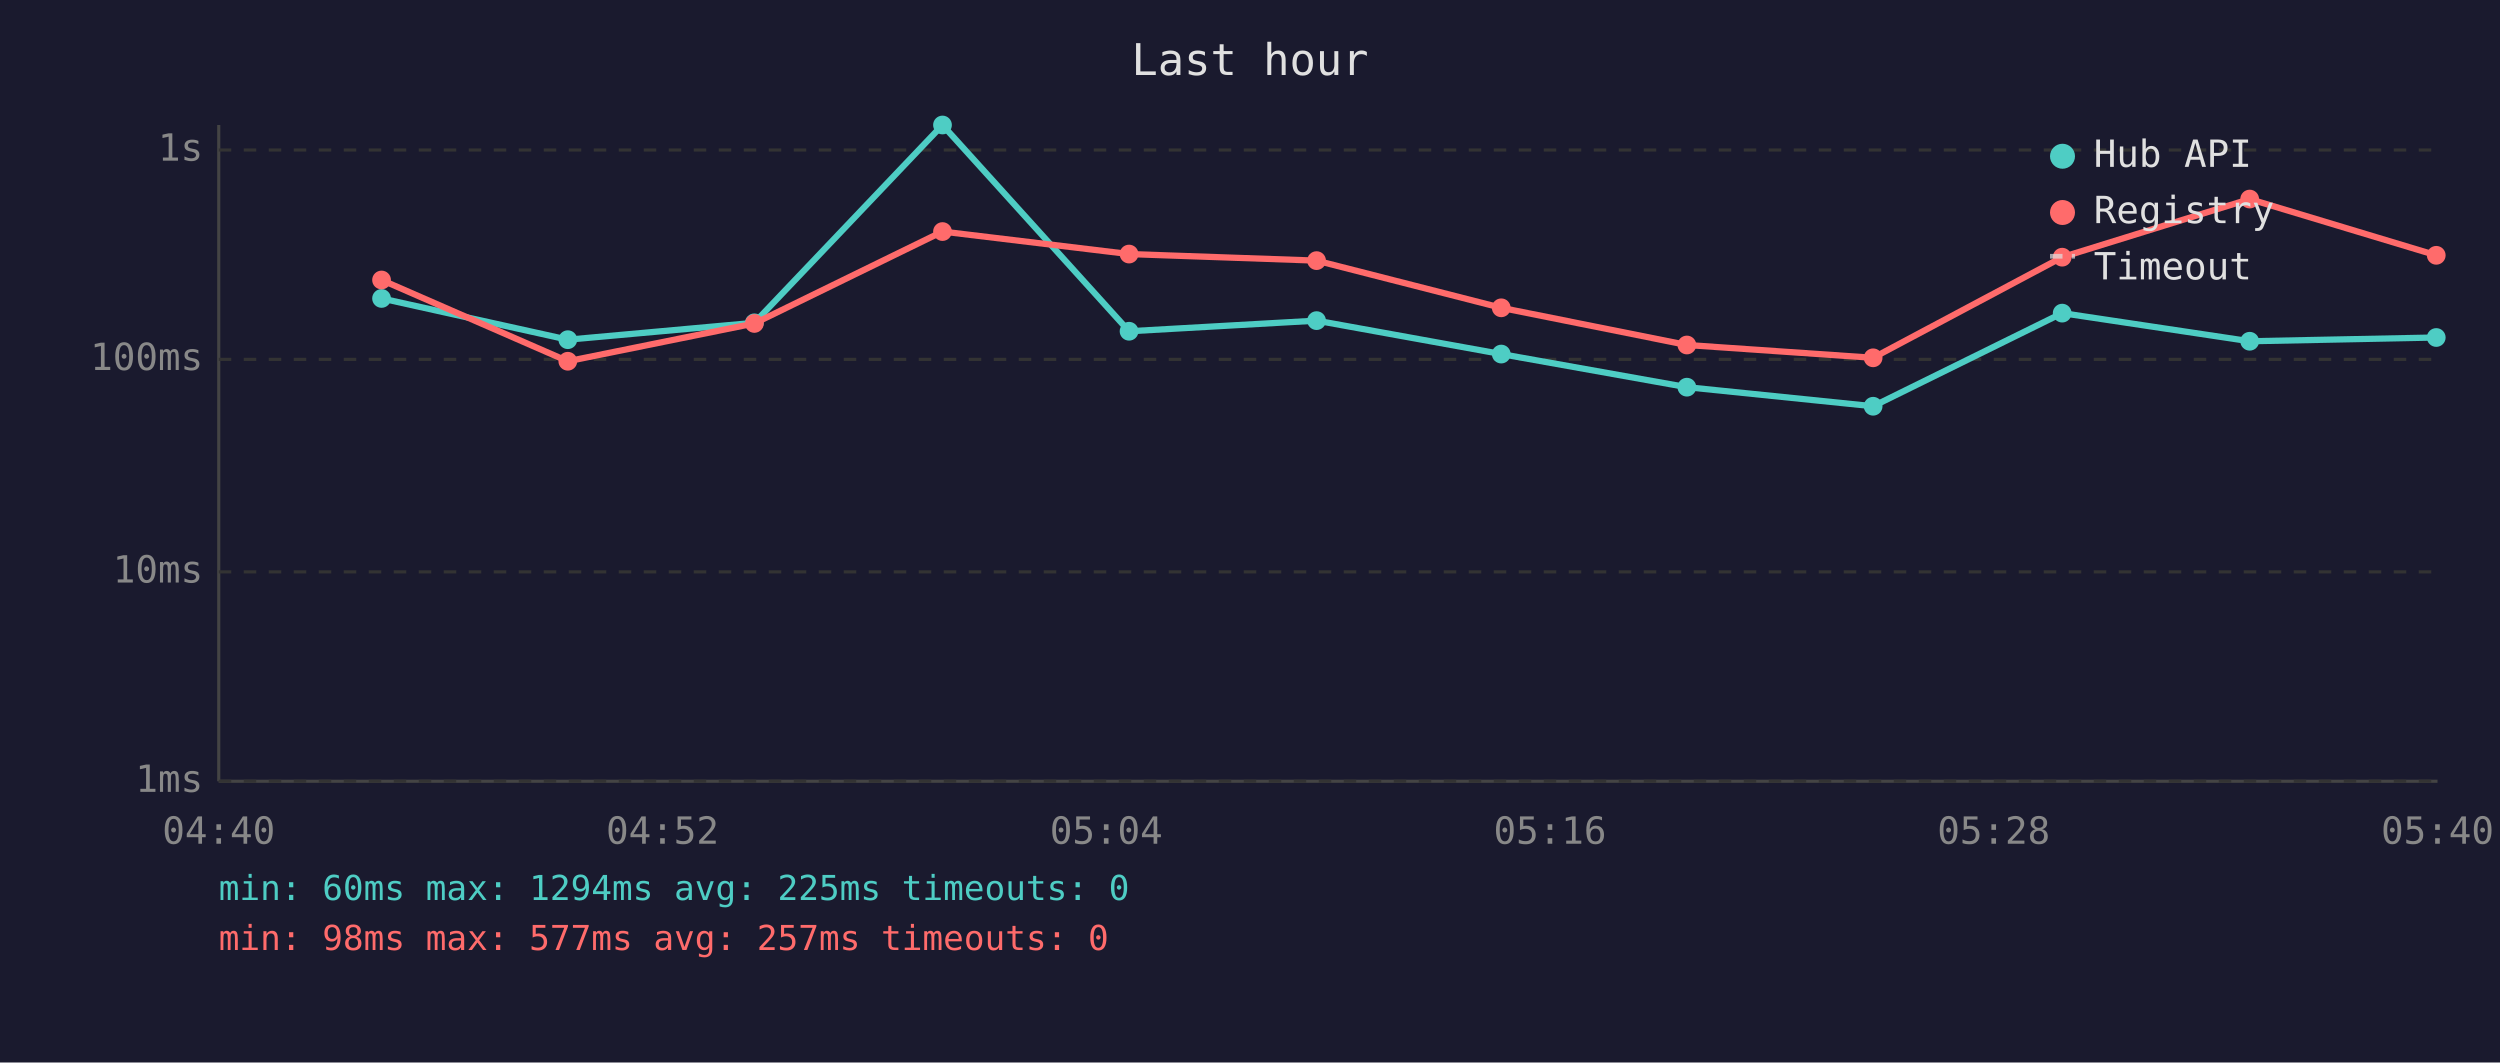
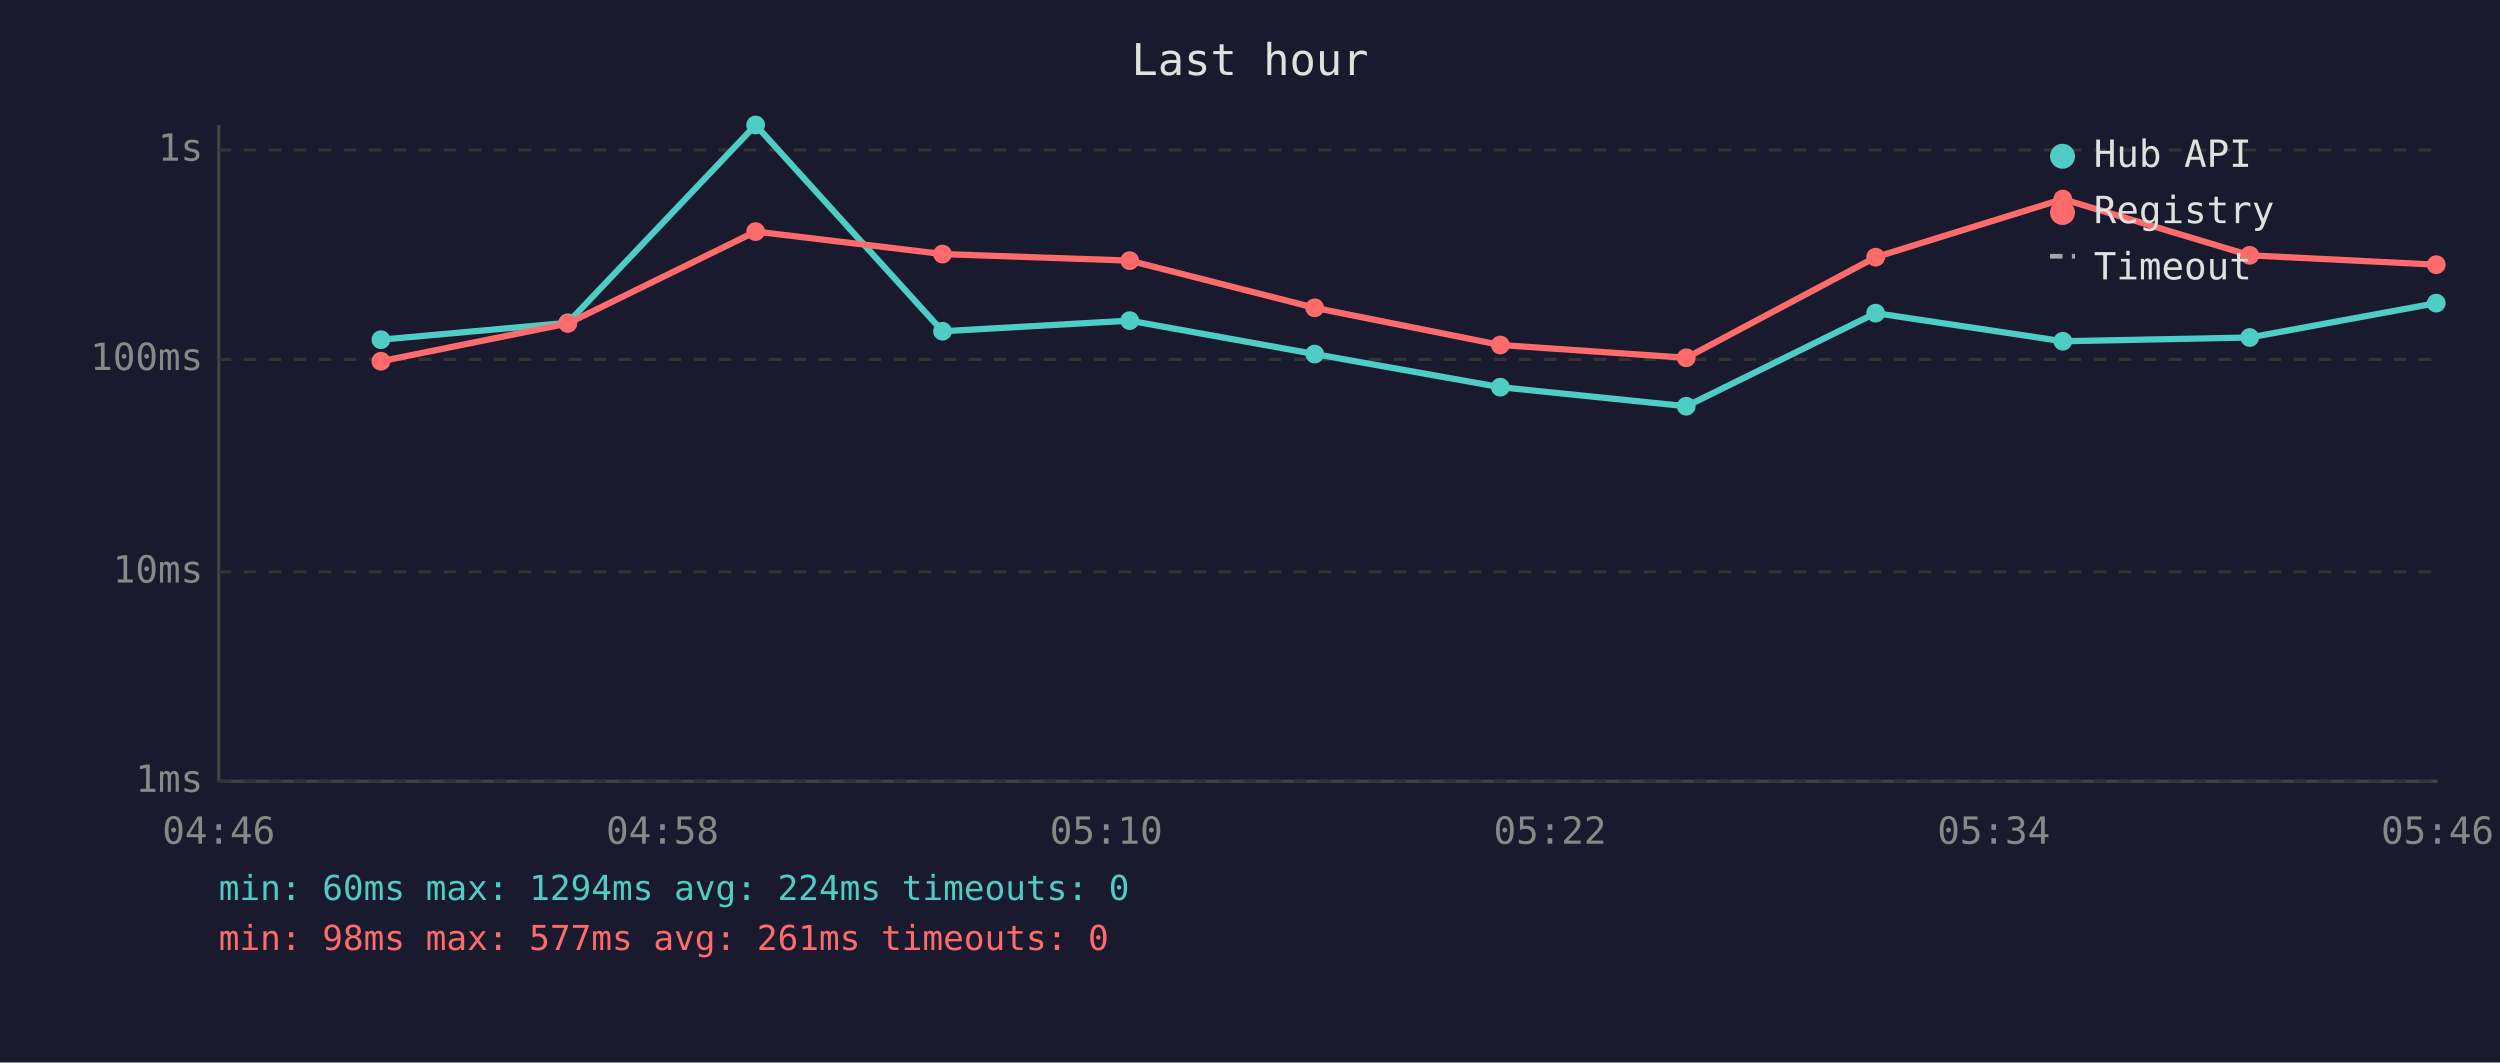
<svg xmlns="http://www.w3.org/2000/svg" viewBox="0 0 800 340" font-family="monospace" font-size="12">
  <rect width="800" height="340" fill="#1a1a2e" />
  <text x="400" y="24" fill="#e0e0e0" font-size="14" text-anchor="middle">Last hour</text>
  <line x1="70" y1="40" x2="70" y2="250" stroke="#444" stroke-width="1" />
  <line x1="70" y1="250" x2="780" y2="250" stroke="#444" stroke-width="1" />
  <line x1="70" y1="250" x2="780" y2="250" stroke="#333" stroke-width="1" stroke-dasharray="4" />
  <text x="65" y="250" fill="#888" text-anchor="end" dominant-baseline="middle">1ms</text>
  <line x1="70" y1="183" x2="780" y2="183" stroke="#333" stroke-width="1" stroke-dasharray="4" />
  <text x="65" y="183" fill="#888" text-anchor="end" dominant-baseline="middle">10ms</text>
  <line x1="70" y1="115" x2="780" y2="115" stroke="#333" stroke-width="1" stroke-dasharray="4" />
  <text x="65" y="115" fill="#888" text-anchor="end" dominant-baseline="middle">100ms</text>
  <line x1="70" y1="48" x2="780" y2="48" stroke="#333" stroke-width="1" stroke-dasharray="4" />
  <text x="65" y="48" fill="#888" text-anchor="end" dominant-baseline="middle">1s</text>
-   <text x="70" y="270" fill="#888" text-anchor="middle">04:40</text>
-   <text x="212" y="270" fill="#888" text-anchor="middle">04:52</text>
-   <text x="354" y="270" fill="#888" text-anchor="middle">05:04</text>
-   <text x="496" y="270" fill="#888" text-anchor="middle">05:16</text>
-   <text x="638" y="270" fill="#888" text-anchor="middle">05:28</text>
-   <text x="780" y="270" fill="#888" text-anchor="middle">05:40</text>
-   <polyline points="122.1,95.5 181.7,108.7 241.4,103.3 301.6,40.0 361.3,106.0 421.3,102.6 480.4,113.3 539.8,123.9 599.4,130.0 659.9,100.2 719.9,109.2 779.6,108.0" fill="none" stroke="#4ecdc4" stroke-width="2" opacity="1" />
-   <circle cx="122.1" cy="95.5" r="3" fill="#4ecdc4" />
-   <circle cx="181.7" cy="108.7" r="3" fill="#4ecdc4" />
-   <circle cx="241.4" cy="103.3" r="3" fill="#4ecdc4" />
-   <circle cx="301.6" cy="40.0" r="3" fill="#4ecdc4" />
-   <circle cx="361.3" cy="106.0" r="3" fill="#4ecdc4" />
-   <circle cx="421.3" cy="102.6" r="3" fill="#4ecdc4" />
-   <circle cx="480.4" cy="113.3" r="3" fill="#4ecdc4" />
-   <circle cx="539.8" cy="123.9" r="3" fill="#4ecdc4" />
-   <circle cx="599.4" cy="130.0" r="3" fill="#4ecdc4" />
-   <circle cx="659.9" cy="100.2" r="3" fill="#4ecdc4" />
-   <circle cx="719.9" cy="109.2" r="3" fill="#4ecdc4" />
-   <circle cx="779.6" cy="108.0" r="3" fill="#4ecdc4" />
-   <polyline points="122.1,89.6 181.7,115.6 241.4,103.5 301.6,74.1 361.3,81.3 421.3,83.4 480.4,98.5 539.8,110.4 599.4,114.5 659.9,82.3 719.9,63.7 779.6,81.7" fill="none" stroke="#ff6b6b" stroke-width="2" opacity="1" />
-   <circle cx="122.1" cy="89.6" r="3" fill="#ff6b6b" />
-   <circle cx="181.7" cy="115.6" r="3" fill="#ff6b6b" />
-   <circle cx="241.4" cy="103.5" r="3" fill="#ff6b6b" />
-   <circle cx="301.6" cy="74.1" r="3" fill="#ff6b6b" />
-   <circle cx="361.3" cy="81.3" r="3" fill="#ff6b6b" />
-   <circle cx="421.3" cy="83.4" r="3" fill="#ff6b6b" />
-   <circle cx="480.4" cy="98.5" r="3" fill="#ff6b6b" />
-   <circle cx="539.8" cy="110.4" r="3" fill="#ff6b6b" />
-   <circle cx="599.4" cy="114.5" r="3" fill="#ff6b6b" />
-   <circle cx="659.9" cy="82.3" r="3" fill="#ff6b6b" />
-   <circle cx="719.9" cy="63.7" r="3" fill="#ff6b6b" />
-   <circle cx="779.6" cy="81.7" r="3" fill="#ff6b6b" />
+   <text x="70" y="270" fill="#888" text-anchor="middle">04:46</text>
+   <text x="212" y="270" fill="#888" text-anchor="middle">04:58</text>
+   <text x="354" y="270" fill="#888" text-anchor="middle">05:10</text>
+   <text x="496" y="270" fill="#888" text-anchor="middle">05:22</text>
+   <text x="638" y="270" fill="#888" text-anchor="middle">05:34</text>
+   <text x="780" y="270" fill="#888" text-anchor="middle">05:46</text>
+   <polyline points="121.9,108.7 181.7,103.3 241.8,40.0 301.6,106.0 361.5,102.6 420.7,113.3 480.1,123.9 539.6,130.0 600.2,100.2 660.1,109.2 719.9,108.0 779.6,97.0" fill="none" stroke="#4ecdc4" stroke-width="2" opacity="1" />
+   <circle cx="121.9" cy="108.7" r="3" fill="#4ecdc4" />
+   <circle cx="181.7" cy="103.3" r="3" fill="#4ecdc4" />
+   <circle cx="241.8" cy="40.0" r="3" fill="#4ecdc4" />
+   <circle cx="301.6" cy="106.0" r="3" fill="#4ecdc4" />
+   <circle cx="361.5" cy="102.6" r="3" fill="#4ecdc4" />
+   <circle cx="420.7" cy="113.3" r="3" fill="#4ecdc4" />
+   <circle cx="480.1" cy="123.9" r="3" fill="#4ecdc4" />
+   <circle cx="539.6" cy="130.0" r="3" fill="#4ecdc4" />
+   <circle cx="600.2" cy="100.2" r="3" fill="#4ecdc4" />
+   <circle cx="660.1" cy="109.2" r="3" fill="#4ecdc4" />
+   <circle cx="719.9" cy="108.0" r="3" fill="#4ecdc4" />
+   <circle cx="779.6" cy="97.0" r="3" fill="#4ecdc4" />
+   <polyline points="121.9,115.6 181.7,103.5 241.8,74.1 301.6,81.3 361.5,83.4 420.7,98.5 480.1,110.4 539.6,114.5 600.2,82.3 660.1,63.7 719.9,81.7 779.6,84.7" fill="none" stroke="#ff6b6b" stroke-width="2" opacity="1" />
+   <circle cx="121.9" cy="115.6" r="3" fill="#ff6b6b" />
+   <circle cx="181.7" cy="103.5" r="3" fill="#ff6b6b" />
+   <circle cx="241.8" cy="74.1" r="3" fill="#ff6b6b" />
+   <circle cx="301.6" cy="81.3" r="3" fill="#ff6b6b" />
+   <circle cx="361.5" cy="83.4" r="3" fill="#ff6b6b" />
+   <circle cx="420.7" cy="98.5" r="3" fill="#ff6b6b" />
+   <circle cx="480.1" cy="110.4" r="3" fill="#ff6b6b" />
+   <circle cx="539.6" cy="114.5" r="3" fill="#ff6b6b" />
+   <circle cx="600.2" cy="82.3" r="3" fill="#ff6b6b" />
+   <circle cx="660.1" cy="63.7" r="3" fill="#ff6b6b" />
+   <circle cx="719.9" cy="81.7" r="3" fill="#ff6b6b" />
+   <circle cx="779.6" cy="84.7" r="3" fill="#ff6b6b" />
  <circle cx="660" cy="50" r="4" fill="#4ecdc4" />
  <text x="670" y="50" fill="#e0e0e0" dominant-baseline="middle">Hub API</text>
  <circle cx="660" cy="68" r="4" fill="#ff6b6b" />
  <text x="670" y="68" fill="#e0e0e0" dominant-baseline="middle">Registry</text>
  <line x1="656" y1="82" x2="664" y2="82" stroke="#e0e0e0" stroke-width="1.5" stroke-dasharray="4,3" opacity="0.7" />
  <text x="670" y="86" fill="#e0e0e0" dominant-baseline="middle">Timeout</text>
-   <text x="70" y="288" fill="#4ecdc4" font-size="11">min: 60ms  max: 1294ms  avg: 225ms  timeouts: 0</text>
-   <text x="70" y="304" fill="#ff6b6b" font-size="11">min: 98ms  max: 577ms  avg: 257ms  timeouts: 0</text>
+   <text x="70" y="288" fill="#4ecdc4" font-size="11">min: 60ms  max: 1294ms  avg: 224ms  timeouts: 0</text>
+   <text x="70" y="304" fill="#ff6b6b" font-size="11">min: 98ms  max: 577ms  avg: 261ms  timeouts: 0</text>
</svg>
